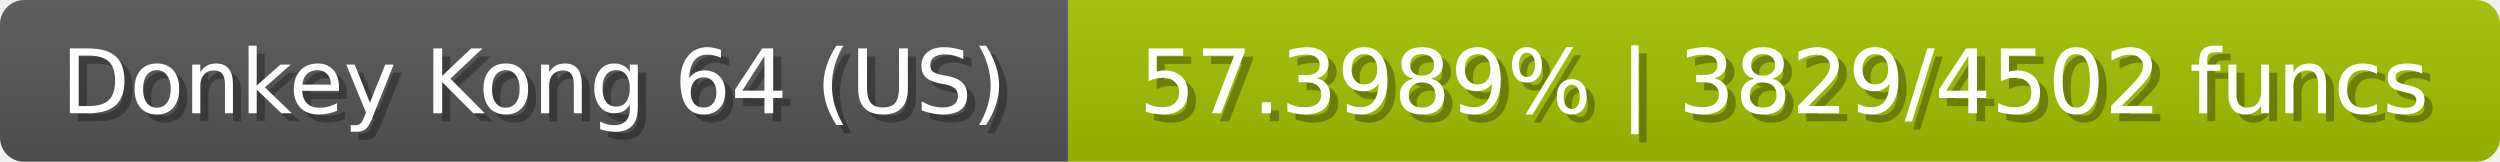
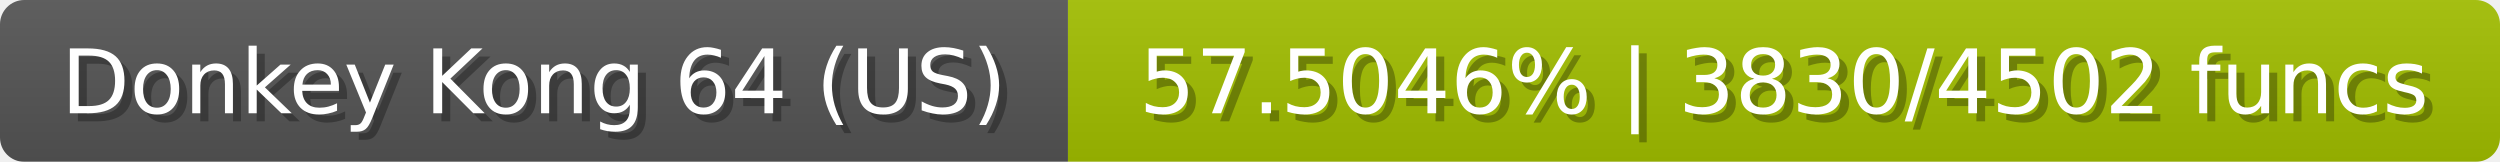
<svg xmlns="http://www.w3.org/2000/svg" width="309" height="20">
  <linearGradient id="b" x2="0" y2="100%">
    <stop offset="0" stop-color="#bbb" stop-opacity=".1" />
    <stop offset="1" stop-opacity=".1" />
  </linearGradient>
  <mask id="anybadge_23">
    <rect width="309" height="20" rx="3" fill="#fff" />
  </mask>
  <g mask="url(#anybadge_23)">
    <path fill="#555" d="M0 0h132v20H0z" />
-     <path fill="#a4c000" d="M132 0h177v20H132z" />
+     <path fill="#a3c000" d="M132 0h177v20H132z" />
    <path fill="url(#b)" d="M0 0h309v20H0z" />
  </g>
  <g fill="#fff" text-anchor="middle" font-family="DejaVu Sans,Verdana,Geneva,sans-serif" font-size="11">
    <text x="67.0" y="15" fill="#010101" fill-opacity=".3">Donkey Kong 64 (US)</text>
    <text x="66.0" y="14">Donkey Kong 64 (US)</text>
  </g>
  <g fill="#fff" text-anchor="middle" font-family="DejaVu Sans,Verdana,Geneva,sans-serif" font-size="11">
-     <text x="221.5" y="15" fill="#010101" fill-opacity=".3">57.3989% | 3829/4502 funcs</text>
-     <text x="220.5" y="14">57.3989% | 3829/4502 funcs</text>
+     <text x="221.5" y="15" fill="#010101" fill-opacity=".3">57.5046% | 3830/4502 funcs</text>
+     <text x="220.5" y="14">57.5046% | 3830/4502 funcs</text>
  </g>
</svg>
